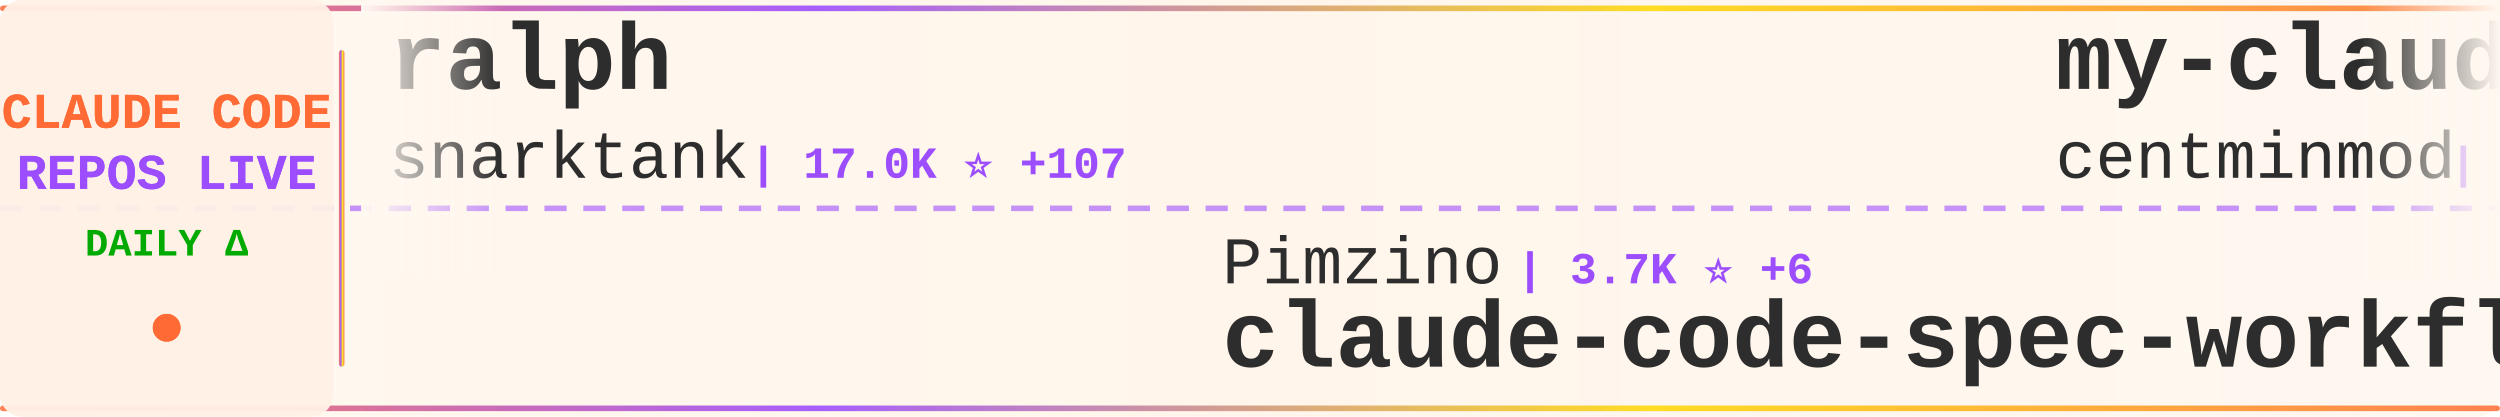
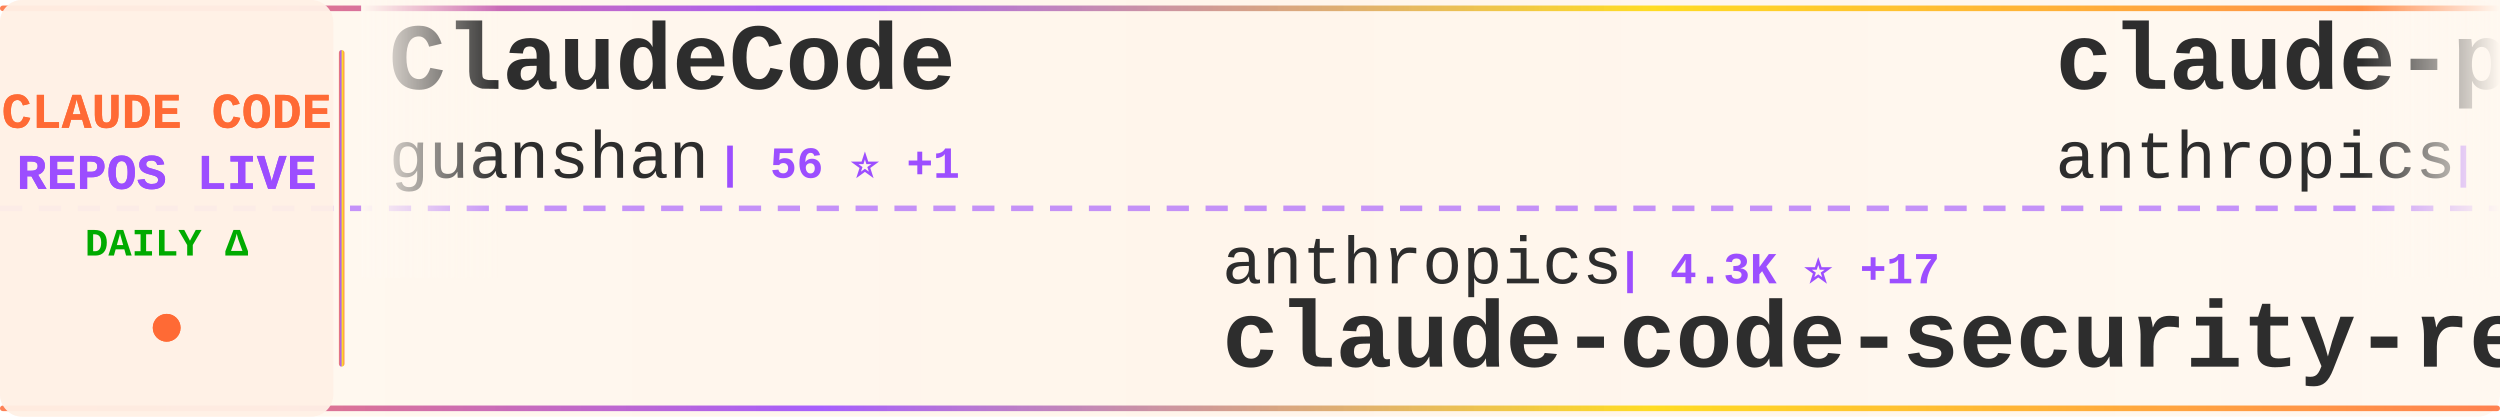
<svg xmlns="http://www.w3.org/2000/svg" width="900" height="150">
  <defs>
    <linearGradient id="tickerBg" x1="0%" y1="0%" x2="100%" y2="0%">
      <stop offset="0%" style="stop-color:#fff8f0;stop-opacity:0.98" />
      <stop offset="50%" style="stop-color:#fff5eb;stop-opacity:1" />
      <stop offset="100%" style="stop-color:#fff8f0;stop-opacity:0.98" />
    </linearGradient>
    <linearGradient id="borderGrad" x1="0%" y1="0%" x2="100%" y2="0%">
      <stop offset="0%" style="stop-color:#FF6B35;stop-opacity:0.85">
        <animate attributeName="stop-opacity" values="0.85;1;0.85" dur="2s" repeatCount="indefinite" />
      </stop>
      <stop offset="33%" style="stop-color:#9C4EFF;stop-opacity:0.9">
        <animate attributeName="stop-opacity" values="0.9;1;0.9" dur="2.2s" repeatCount="indefinite" />
      </stop>
      <stop offset="66%" style="stop-color:#FFD700;stop-opacity:0.85">
        <animate attributeName="stop-opacity" values="0.85;1;0.85" dur="1.8s" repeatCount="indefinite" />
      </stop>
      <stop offset="100%" style="stop-color:#FF6B35;stop-opacity:0.85">
        <animate attributeName="stop-opacity" values="0.85;1;0.85" dur="2s" repeatCount="indefinite" />
      </stop>
    </linearGradient>
    <filter id="textGlow">
      <feGaussianBlur stdDeviation="0.15" result="coloredBlur" />
      <feMerge>
        <feMergeNode in="coloredBlur" />
        <feMergeNode in="SourceGraphic" />
      </feMerge>
    </filter>
    <filter id="metricGlow">
      <feGaussianBlur stdDeviation="0.2" result="coloredBlur" />
      <feMerge>
        <feMergeNode in="coloredBlur" />
        <feMergeNode in="SourceGraphic" />
      </feMerge>
    </filter>
    <linearGradient id="leftFade" x1="0%" y1="0%" x2="100%" y2="0%">
      <stop offset="0%" style="stop-color:#fff8f0;stop-opacity:1" />
      <stop offset="100%" style="stop-color:#fff8f0;stop-opacity:0" />
    </linearGradient>
    <linearGradient id="rightFade" x1="0%" y1="0%" x2="100%" y2="0%">
      <stop offset="0%" style="stop-color:#fff8f0;stop-opacity:0" />
      <stop offset="100%" style="stop-color:#fff8f0;stop-opacity:1" />
    </linearGradient>
  </defs>
  <rect width="900" height="150" fill="url(#tickerBg)" rx="8" />
  <rect x="0" y="2" width="900" height="2" fill="url(#borderGrad)" rx="1" />
  <rect x="0" y="146" width="900" height="2" fill="url(#borderGrad)" rx="1" />
  <line x1="0" y1="75" x2="900" y2="75" stroke="#9C4EFF" stroke-width="2" stroke-dasharray="8 6" opacity="0.6" />
  <rect x="0" y="0" width="120" height="150" fill="#fff0e6" opacity="0.95" rx="8" />
  <text x="60" y="46" font-family="'Courier New', monospace" font-size="18" font-weight="bold" fill="#FF6B35" text-anchor="middle" filter="url(#textGlow)">
    CLAUDE CODE
  </text>
  <text x="60" y="68" font-family="'Courier New', monospace" font-size="18" font-weight="bold" fill="#9C4EFF" text-anchor="middle" filter="url(#textGlow)">
    REPOS LIVE
  </text>
  <text x="60" y="92" font-family="'Courier New', monospace" font-size="14" font-weight="bold" fill="#00aa00" text-anchor="middle">
    DAILY Δ
  </text>
  <circle cx="60" cy="118" r="5" fill="#FF6B35" filter="url(#metricGlow)">
    <animate attributeName="r" values="4;6;4" dur="1.5s" repeatCount="indefinite" />
    <animate attributeName="opacity" values="0.6;1;0.6" dur="1.5s" repeatCount="indefinite" />
  </circle>
  <rect x="122" y="18" width="2" height="114" fill="url(#borderGrad)" rx="1" />
  <clipPath id="tickerClip">
    <rect x="130" y="0" width="770" height="150" />
  </clipPath>
  <g clip-path="url(#tickerClip)">
    <g id="tickerItems">
      <animateTransform attributeName="transform" attributeType="XML" type="translate" from="0 0" to="-3000 0" dur="54s" repeatCount="indefinite" />
      <g transform="translate(0, 0)">
-         <text x="140" y="32" font-family="'Courier New', monospace" font-size="34" font-weight="bold" fill="#2d2d2d">ralph</text>
-         <text x="140" y="64" font-family="'Courier New', monospace" font-size="24" font-weight="normal" fill="#2d2d2d" opacity="1.0">snarktank</text>
-         <text x="270" y="64" font-family="'Courier New', monospace" font-size="16" font-weight="bold" fill="#9C4EFF"> | 17.0K ⭐ +107</text>
+         <text x="140" y="32" font-family="'Courier New', monospace" font-size="34" font-weight="bold" fill="#2d2d2d">ClaudeCode</text>
+         <text x="140" y="64" font-family="'Courier New', monospace" font-size="24" font-weight="normal" fill="#2d2d2d" opacity="1.0">guanshan</text>
+         <text x="258" y="64" font-family="'Courier New', monospace" font-size="16" font-weight="bold" fill="#9C4EFF"> | 56 ⭐ +1</text>
      </g>
      <g transform="translate(300, 0)">
-         <text x="140" y="102" font-family="'Courier New', monospace" font-size="24" font-weight="normal" fill="#2d2d2d" opacity="1.0">Pimzino</text>
-         <text x="246" y="102" font-family="'Courier New', monospace" font-size="16" font-weight="bold" fill="#9C4EFF"> | 3.7K ⭐ +6</text>
-         <text x="140" y="132" font-family="'Courier New', monospace" font-size="34" font-weight="bold" fill="#2d2d2d">claude-code-spec-workflo...</text>
+         <text x="140" y="102" font-family="'Courier New', monospace" font-size="24" font-weight="normal" fill="#2d2d2d" opacity="1.0">anthropics</text>
+         <text x="282" y="102" font-family="'Courier New', monospace" font-size="16" font-weight="bold" fill="#9C4EFF"> | 4.3K ⭐ +17</text>
+         <text x="140" y="132" font-family="'Courier New', monospace" font-size="34" font-weight="bold" fill="#2d2d2d">claude-code-security-rev...</text>
      </g>
      <g transform="translate(600, 0)">
-         <text x="140" y="32" font-family="'Courier New', monospace" font-size="34" font-weight="bold" fill="#2d2d2d">my-claude-code-setup</text>
-         <text x="140" y="64" font-family="'Courier New', monospace" font-size="24" font-weight="normal" fill="#2d2d2d" opacity="1.0">centminmod</text>
-         <text x="282" y="64" font-family="'Courier New', monospace" font-size="16" font-weight="bold" fill="#9C4EFF"> | 2.2K ⭐ +3</text>
+         <text x="140" y="32" font-family="'Courier New', monospace" font-size="34" font-weight="bold" fill="#2d2d2d">claude-plugins-official</text>
+         <text x="140" y="64" font-family="'Courier New', monospace" font-size="24" font-weight="normal" fill="#2d2d2d" opacity="1.0">anthropics</text>
+         <text x="282" y="64" font-family="'Courier New', monospace" font-size="16" font-weight="bold" fill="#9C4EFF"> | 17.1K ⭐ +97</text>
      </g>
      <g transform="translate(900, 0)">
-         <text x="140" y="102" font-family="'Courier New', monospace" font-size="24" font-weight="normal" fill="#2d2d2d" opacity="1.0">mehmoodosman</text>
-         <text x="306" y="102" font-family="'Courier New', monospace" font-size="16" font-weight="bold" fill="#9C4EFF"> | 163 ⭐</text>
-         <text x="140" y="132" font-family="'Courier New', monospace" font-size="34" font-weight="bold" fill="#2d2d2d">claude-code</text>
+         <text x="140" y="102" font-family="'Courier New', monospace" font-size="24" font-weight="normal" fill="#2d2d2d" opacity="1.0">sugyan</text>
+         <text x="234" y="102" font-family="'Courier New', monospace" font-size="16" font-weight="bold" fill="#9C4EFF"> | 1.0K ⭐ +5</text>
+         <text x="140" y="132" font-family="'Courier New', monospace" font-size="34" font-weight="bold" fill="#2d2d2d">claude-code-webui</text>
      </g>
      <g transform="translate(1200, 0)">
-         <text x="140" y="32" font-family="'Courier New', monospace" font-size="34" font-weight="bold" fill="#2d2d2d">antigravity-awesome-skil...</text>
-         <text x="140" y="64" font-family="'Courier New', monospace" font-size="24" font-weight="normal" fill="#2d2d2d" opacity="1.0">sickn33</text>
-         <text x="246" y="64" font-family="'Courier New', monospace" font-size="16" font-weight="bold" fill="#9C4EFF"> | 33.5K ⭐ +263</text>
+         <text x="140" y="32" font-family="'Courier New', monospace" font-size="34" font-weight="bold" fill="#2d2d2d">nanoclaw</text>
+         <text x="140" y="64" font-family="'Courier New', monospace" font-size="24" font-weight="normal" fill="#2d2d2d" opacity="1.0">qwibitai</text>
+         <text x="258" y="64" font-family="'Courier New', monospace" font-size="16" font-weight="bold" fill="#9C4EFF"> | 27.4K ⭐ +60</text>
      </g>
      <g transform="translate(1500, 0)">
-         <text x="140" y="102" font-family="'Courier New', monospace" font-size="24" font-weight="normal" fill="#2d2d2d" opacity="1.0">Windy3f3f3f3f</text>
-         <text x="318" y="102" font-family="'Courier New', monospace" font-size="16" font-weight="bold" fill="#9C4EFF"> | 932 ⭐ +9</text>
-         <text x="140" y="132" font-family="'Courier New', monospace" font-size="34" font-weight="bold" fill="#2d2d2d">claude-code-from-scratch</text>
+         <text x="140" y="102" font-family="'Courier New', monospace" font-size="24" font-weight="normal" fill="#2d2d2d" opacity="1.0">feiskyer</text>
+         <text x="258" y="102" font-family="'Courier New', monospace" font-size="16" font-weight="bold" fill="#9C4EFF"> | 1.4K ⭐ +5</text>
+         <text x="140" y="132" font-family="'Courier New', monospace" font-size="34" font-weight="bold" fill="#2d2d2d">claude-code-settings</text>
      </g>
      <g transform="translate(1800, 0)">
-         <text x="140" y="32" font-family="'Courier New', monospace" font-size="34" font-weight="bold" fill="#2d2d2d">Claude-code</text>
-         <text x="140" y="64" font-family="'Courier New', monospace" font-size="24" font-weight="normal" fill="#2d2d2d" opacity="1.0">fazxes</text>
-         <text x="234" y="64" font-family="'Courier New', monospace" font-size="16" font-weight="bold" fill="#9C4EFF"> | 207 ⭐ +1</text>
+         <text x="140" y="32" font-family="'Courier New', monospace" font-size="34" font-weight="bold" fill="#2d2d2d">claude-code-from-source</text>
+         <text x="140" y="64" font-family="'Courier New', monospace" font-size="24" font-weight="normal" fill="#2d2d2d" opacity="1.0">alejandrobalderas</text>
+         <text x="366" y="64" font-family="'Courier New', monospace" font-size="16" font-weight="bold" fill="#9C4EFF"> | 1.6K ⭐ +44</text>
      </g>
      <g transform="translate(2100, 0)">
-         <text x="140" y="102" font-family="'Courier New', monospace" font-size="24" font-weight="normal" fill="#2d2d2d" opacity="1.0">sugyan</text>
-         <text x="234" y="102" font-family="'Courier New', monospace" font-size="16" font-weight="bold" fill="#9C4EFF"> | 1.0K ⭐ +7</text>
-         <text x="140" y="132" font-family="'Courier New', monospace" font-size="34" font-weight="bold" fill="#2d2d2d">claude-code-webui</text>
+         <text x="140" y="102" font-family="'Courier New', monospace" font-size="24" font-weight="normal" fill="#2d2d2d" opacity="1.0">RichardAtCT</text>
+         <text x="294" y="102" font-family="'Courier New', monospace" font-size="16" font-weight="bold" fill="#9C4EFF"> | 2.4K ⭐ +6</text>
+         <text x="140" y="132" font-family="'Courier New', monospace" font-size="34" font-weight="bold" fill="#2d2d2d">claude-code-telegram</text>
      </g>
      <g transform="translate(2400, 0)">
-         <text x="140" y="32" font-family="'Courier New', monospace" font-size="34" font-weight="bold" fill="#2d2d2d">claude-code</text>
-         <text x="140" y="64" font-family="'Courier New', monospace" font-size="24" font-weight="normal" fill="#2d2d2d" opacity="1.0">tanbiralam</text>
-         <text x="282" y="64" font-family="'Courier New', monospace" font-size="16" font-weight="bold" fill="#9C4EFF"> | 1.5K ⭐ +21</text>
+         <text x="140" y="32" font-family="'Courier New', monospace" font-size="34" font-weight="bold" fill="#2d2d2d">claude-code-my-workflow</text>
+         <text x="140" y="64" font-family="'Courier New', monospace" font-size="24" font-weight="normal" fill="#2d2d2d" opacity="1.0">pedrohcgs</text>
+         <text x="270" y="64" font-family="'Courier New', monospace" font-size="16" font-weight="bold" fill="#9C4EFF"> | 928 ⭐ +6</text>
      </g>
      <g transform="translate(2700, 0)">
-         <text x="140" y="102" font-family="'Courier New', monospace" font-size="24" font-weight="normal" fill="#2d2d2d" opacity="1.0">zebbern</text>
-         <text x="246" y="102" font-family="'Courier New', monospace" font-size="16" font-weight="bold" fill="#9C4EFF"> | 3.9K ⭐ +7</text>
-         <text x="140" y="132" font-family="'Courier New', monospace" font-size="34" font-weight="bold" fill="#2d2d2d">claude-code-guide</text>
+         <text x="140" y="102" font-family="'Courier New', monospace" font-size="24" font-weight="normal" fill="#2d2d2d" opacity="1.0">anthropics</text>
+         <text x="282" y="102" font-family="'Courier New', monospace" font-size="16" font-weight="bold" fill="#9C4EFF"> | 7.1K ⭐ +24</text>
+         <text x="140" y="132" font-family="'Courier New', monospace" font-size="34" font-weight="bold" fill="#2d2d2d">claude-code-action</text>
      </g>
      <g transform="translate(3000, 0)">
-         <text x="140" y="32" font-family="'Courier New', monospace" font-size="34" font-weight="bold" fill="#2d2d2d">ralph</text>
-         <text x="140" y="64" font-family="'Courier New', monospace" font-size="24" font-weight="normal" fill="#2d2d2d" opacity="1.0">snarktank</text>
-         <text x="270" y="64" font-family="'Courier New', monospace" font-size="16" font-weight="bold" fill="#9C4EFF"> | 17.0K ⭐ +107</text>
+         <text x="140" y="32" font-family="'Courier New', monospace" font-size="34" font-weight="bold" fill="#2d2d2d">ClaudeCode</text>
+         <text x="140" y="64" font-family="'Courier New', monospace" font-size="24" font-weight="normal" fill="#2d2d2d" opacity="1.0">guanshan</text>
+         <text x="258" y="64" font-family="'Courier New', monospace" font-size="16" font-weight="bold" fill="#9C4EFF"> | 56 ⭐ +1</text>
      </g>
      <g transform="translate(3300, 0)">
-         <text x="140" y="102" font-family="'Courier New', monospace" font-size="24" font-weight="normal" fill="#2d2d2d" opacity="1.0">Pimzino</text>
-         <text x="246" y="102" font-family="'Courier New', monospace" font-size="16" font-weight="bold" fill="#9C4EFF"> | 3.7K ⭐ +6</text>
-         <text x="140" y="132" font-family="'Courier New', monospace" font-size="34" font-weight="bold" fill="#2d2d2d">claude-code-spec-workflo...</text>
+         <text x="140" y="102" font-family="'Courier New', monospace" font-size="24" font-weight="normal" fill="#2d2d2d" opacity="1.0">anthropics</text>
+         <text x="282" y="102" font-family="'Courier New', monospace" font-size="16" font-weight="bold" fill="#9C4EFF"> | 4.3K ⭐ +17</text>
+         <text x="140" y="132" font-family="'Courier New', monospace" font-size="34" font-weight="bold" fill="#2d2d2d">claude-code-security-rev...</text>
      </g>
      <g transform="translate(3600, 0)">
-         <text x="140" y="32" font-family="'Courier New', monospace" font-size="34" font-weight="bold" fill="#2d2d2d">my-claude-code-setup</text>
-         <text x="140" y="64" font-family="'Courier New', monospace" font-size="24" font-weight="normal" fill="#2d2d2d" opacity="1.0">centminmod</text>
-         <text x="282" y="64" font-family="'Courier New', monospace" font-size="16" font-weight="bold" fill="#9C4EFF"> | 2.2K ⭐ +3</text>
+         <text x="140" y="32" font-family="'Courier New', monospace" font-size="34" font-weight="bold" fill="#2d2d2d">claude-plugins-official</text>
+         <text x="140" y="64" font-family="'Courier New', monospace" font-size="24" font-weight="normal" fill="#2d2d2d" opacity="1.0">anthropics</text>
+         <text x="282" y="64" font-family="'Courier New', monospace" font-size="16" font-weight="bold" fill="#9C4EFF"> | 17.1K ⭐ +97</text>
      </g>
      <g transform="translate(3900, 0)">
-         <text x="140" y="102" font-family="'Courier New', monospace" font-size="24" font-weight="normal" fill="#2d2d2d" opacity="1.0">mehmoodosman</text>
-         <text x="306" y="102" font-family="'Courier New', monospace" font-size="16" font-weight="bold" fill="#9C4EFF"> | 163 ⭐</text>
-         <text x="140" y="132" font-family="'Courier New', monospace" font-size="34" font-weight="bold" fill="#2d2d2d">claude-code</text>
+         <text x="140" y="102" font-family="'Courier New', monospace" font-size="24" font-weight="normal" fill="#2d2d2d" opacity="1.0">sugyan</text>
+         <text x="234" y="102" font-family="'Courier New', monospace" font-size="16" font-weight="bold" fill="#9C4EFF"> | 1.0K ⭐ +5</text>
+         <text x="140" y="132" font-family="'Courier New', monospace" font-size="34" font-weight="bold" fill="#2d2d2d">claude-code-webui</text>
      </g>
    </g>
  </g>
  <rect x="130" y="0" width="50" height="100" fill="url(#leftFade)" />
  <rect x="850" y="0" width="50" height="100" fill="url(#rightFade)" />
</svg>
